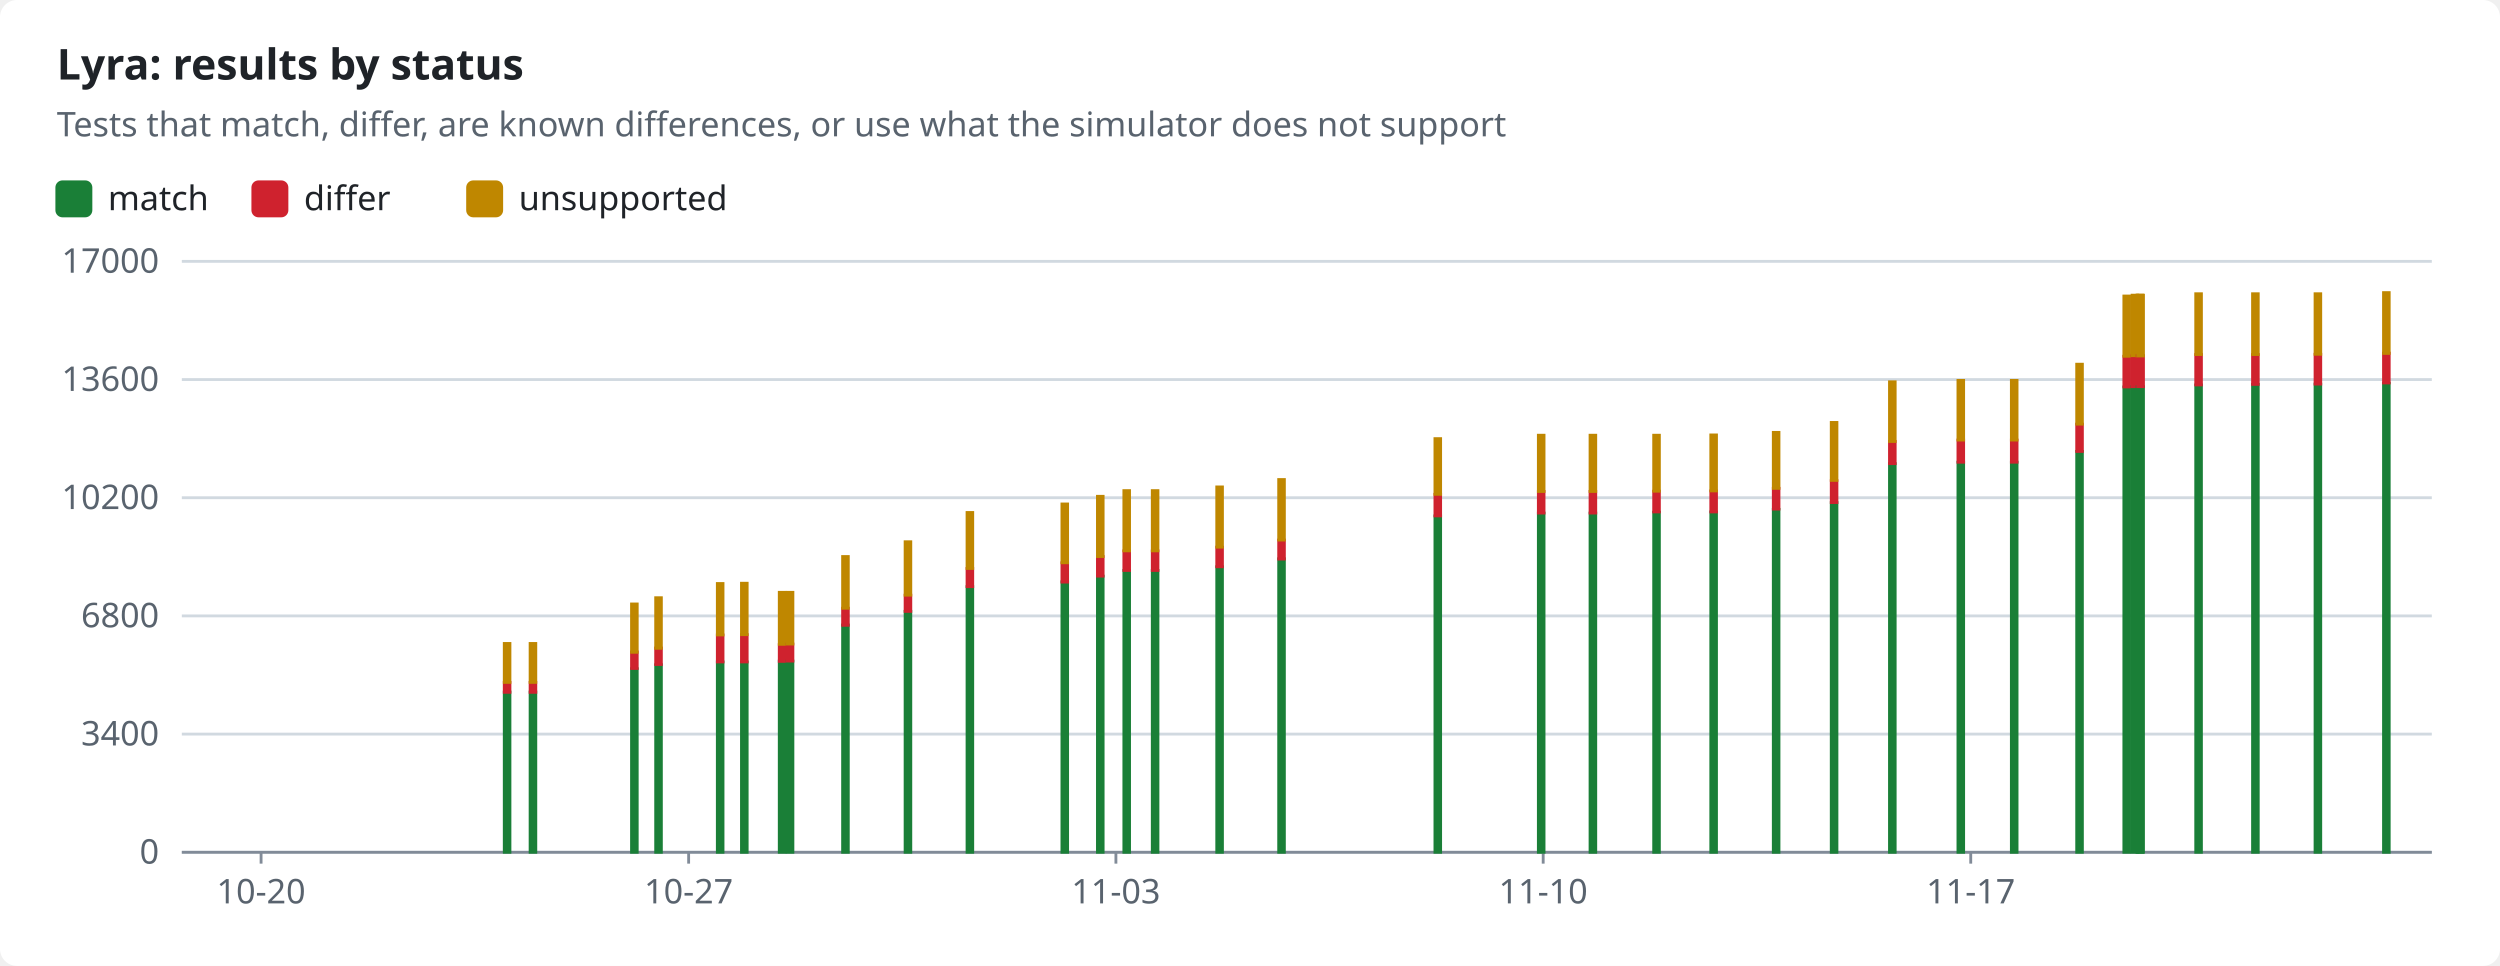
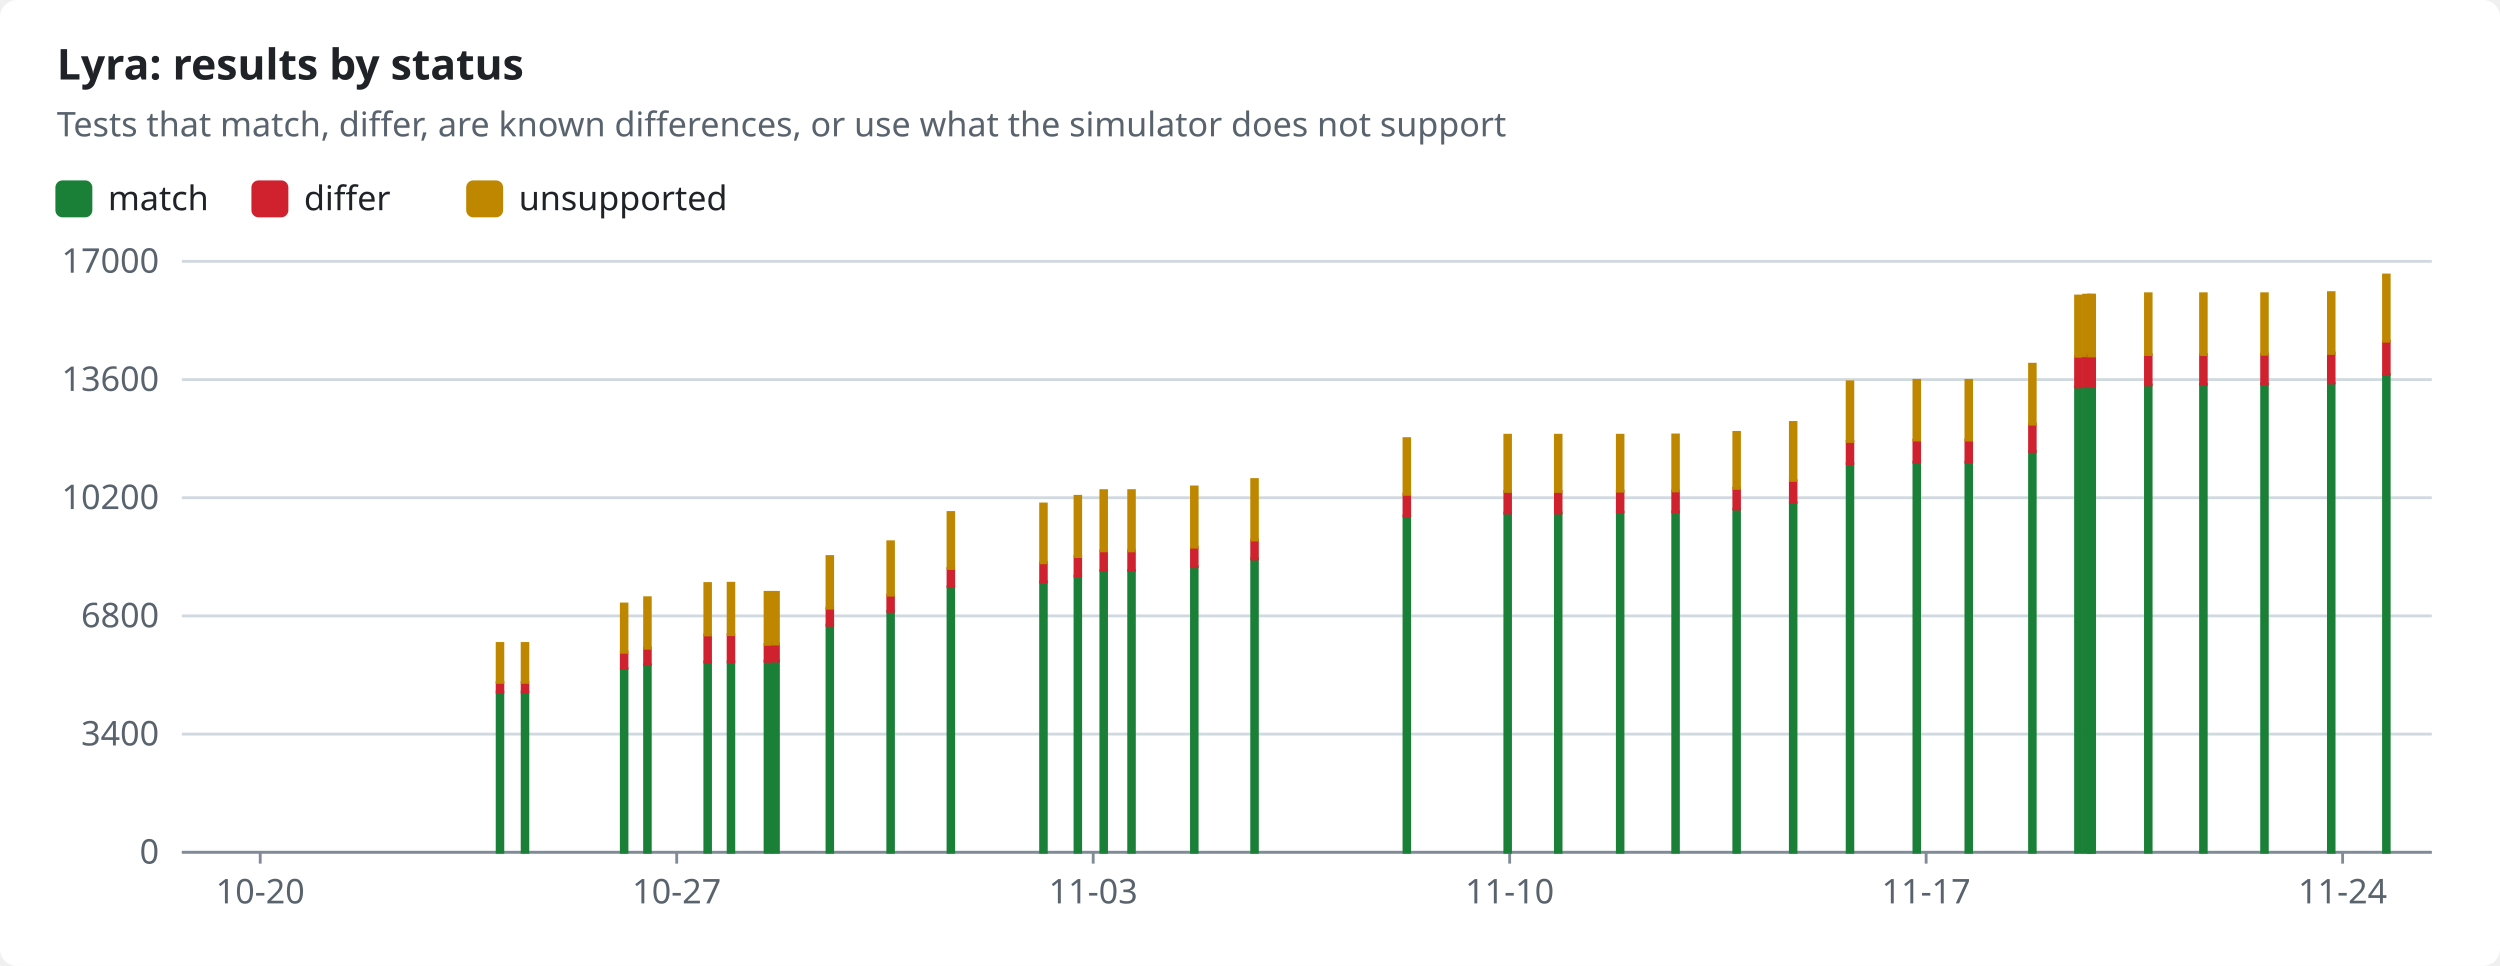
<svg xmlns="http://www.w3.org/2000/svg" width="880" height="340" viewBox="0 0 880 340" role="img">
  <style>text{font-family:-apple-system,BlinkMacSystemFont,"Segoe UI","Noto Sans",Helvetica,Arial,sans-serif;font-size:12px;fill:#1f2328;stroke:none}.bg{fill:#ffffff}.muted{fill:#59636e}.title{font-size:15px;font-weight:600}.grid{stroke:#d1d9e0;stroke-width:1}.axis{stroke:#818b98;stroke-width:1}.line{fill:none;stroke-width:2}.dashed{stroke-dasharray:5 4}.c-pass{stroke:#1a7f37;fill:#1a7f37}.c-fail{stroke:#cf222e;fill:#cf222e}.c-known{stroke:#8c959f;fill:#8c959f}.c-unsupported{stroke:#bf8700;fill:#bf8700}.line{fill:none}.mk{fill:none;stroke-width:1.6}@media (prefers-color-scheme:dark){text{fill:#f0f6fc}.bg{fill:#0d1117}.muted{fill:#9198a1}.grid{stroke:#3d444d}.axis{stroke:#656c76}.c-pass{stroke:#3fb950;fill:#3fb950}.c-fail{stroke:#f85149;fill:#f85149}.c-known{stroke:#6e7681;fill:#6e7681}.c-unsupported{stroke:#d29922;fill:#d29922}.line{fill:none}.mk{fill:none;stroke-width:1.6}}</style>
  <rect class="bg" width="880" height="340" rx="6" />
  <text x="20.0" y="28.0" class="title" text-anchor="start">Lyra: results by status</text>
  <text x="20.0" y="48.0" class="muted" text-anchor="start">Tests that match, differ, are known differences, or use what the simulator does not support</text>
  <rect class="c-pass" x="20" y="64" width="12" height="12" rx="2" />
  <text x="38.0" y="74.0" text-anchor="start">match</text>
  <rect class="c-fail" x="89.0" y="64" width="12" height="12" rx="2" />
  <text x="107.0" y="74.0" text-anchor="start">differ</text>
  <rect class="c-unsupported" x="164.6" y="64" width="12" height="12" rx="2" />
  <text x="182.6" y="74.0" text-anchor="start">unsupported</text>
  <line class="grid" x1="64" x2="856" y1="300.0" y2="300.0" />
  <text x="56.0" y="304.0" class="muted" text-anchor="end">0</text>
  <line class="grid" x1="64" x2="856" y1="258.4" y2="258.4" />
  <text x="56.0" y="262.4" class="muted" text-anchor="end">3400</text>
  <line class="grid" x1="64" x2="856" y1="216.8" y2="216.8" />
  <text x="56.0" y="220.8" class="muted" text-anchor="end">6800</text>
  <line class="grid" x1="64" x2="856" y1="175.2" y2="175.2" />
  <text x="56.0" y="179.2" class="muted" text-anchor="end">10200</text>
  <line class="grid" x1="64" x2="856" y1="133.6" y2="133.6" />
  <text x="56.0" y="137.6" class="muted" text-anchor="end">13600</text>
  <line class="grid" x1="64" x2="856" y1="92.0" y2="92.0" />
  <text x="56.0" y="96.0" class="muted" text-anchor="end">17000</text>
  <line class="axis" x1="64" x2="856" y1="300" y2="300" />
-   <line class="axis" x1="91.9" x2="91.9" y1="300" y2="304" />
-   <text x="91.9" y="318.0" class="muted" text-anchor="middle">10-20</text>
-   <line class="axis" x1="242.4" x2="242.4" y1="300" y2="304" />
-   <text x="242.4" y="318.0" class="muted" text-anchor="middle">10-27</text>
-   <line class="axis" x1="392.8" x2="392.8" y1="300" y2="304" />
-   <text x="392.8" y="318.0" class="muted" text-anchor="middle">11-03</text>
-   <line class="axis" x1="543.2" x2="543.2" y1="300" y2="304" />
-   <text x="543.2" y="318.0" class="muted" text-anchor="middle">11-10</text>
-   <line class="axis" x1="693.7" x2="693.7" y1="300" y2="304" />
-   <text x="693.7" y="318.0" class="muted" text-anchor="middle">11-17</text>
-   <rect class="c-pass" x="177.5" y="243.6" width="2.0" height="56.4" />
-   <rect class="c-fail" x="177.5" y="240.2" width="2.0" height="3.5" />
-   <rect class="c-unsupported" x="177.5" y="226.5" width="2.0" height="13.7" />
-   <rect class="c-pass" x="186.6" y="243.6" width="2.0" height="56.4" />
-   <rect class="c-fail" x="186.6" y="240.2" width="2.0" height="3.5" />
-   <rect class="c-unsupported" x="186.6" y="226.5" width="2.0" height="13.7" />
-   <rect class="c-pass" x="222.3" y="235.4" width="2.0" height="64.6" />
-   <rect class="c-fail" x="222.3" y="229.5" width="2.0" height="5.8" />
-   <rect class="c-unsupported" x="222.3" y="212.6" width="2.0" height="17.0" />
-   <rect class="c-pass" x="230.8" y="234.0" width="2.0" height="66.0" />
-   <rect class="c-fail" x="230.8" y="228.1" width="2.0" height="5.8" />
-   <rect class="c-unsupported" x="230.8" y="210.4" width="2.0" height="17.8" />
-   <rect class="c-pass" x="252.5" y="233.0" width="2.0" height="67.0" />
-   <rect class="c-fail" x="252.5" y="223.5" width="2.0" height="9.5" />
-   <rect class="c-unsupported" x="252.5" y="205.4" width="2.0" height="18.1" />
-   <rect class="c-pass" x="261.0" y="233.0" width="2.0" height="67.0" />
-   <rect class="c-fail" x="261.0" y="223.4" width="2.0" height="9.6" />
-   <rect class="c-unsupported" x="261.0" y="205.3" width="2.0" height="18.1" />
-   <rect class="c-pass" x="274.3" y="232.7" width="2.0" height="67.3" />
-   <rect class="c-fail" x="274.3" y="226.9" width="2.0" height="5.9" />
-   <rect class="c-unsupported" x="274.3" y="208.5" width="2.0" height="18.3" />
-   <rect class="c-pass" x="277.1" y="232.7" width="2.0" height="67.3" />
-   <rect class="c-fail" x="277.1" y="226.7" width="2.0" height="6.0" />
-   <rect class="c-unsupported" x="277.1" y="208.5" width="2.0" height="18.2" />
-   <rect class="c-pass" x="296.6" y="220.0" width="2.0" height="80.0" />
-   <rect class="c-fail" x="296.6" y="214.1" width="2.0" height="6.0" />
-   <rect class="c-unsupported" x="296.6" y="195.9" width="2.0" height="18.2" />
-   <rect class="c-pass" x="318.6" y="215.2" width="2.0" height="84.8" />
-   <rect class="c-fail" x="318.6" y="209.5" width="2.0" height="5.7" />
-   <rect class="c-unsupported" x="318.6" y="190.7" width="2.0" height="18.8" />
-   <rect class="c-pass" x="340.4" y="206.5" width="2.0" height="93.5" />
-   <rect class="c-fail" x="340.4" y="200.1" width="2.0" height="6.4" />
-   <rect class="c-unsupported" x="340.4" y="180.4" width="2.0" height="19.7" />
-   <rect class="c-pass" x="373.8" y="204.8" width="2.0" height="95.2" />
-   <rect class="c-fail" x="373.8" y="198.1" width="2.0" height="6.8" />
-   <rect class="c-unsupported" x="373.8" y="177.4" width="2.0" height="20.7" />
-   <rect class="c-pass" x="386.3" y="202.8" width="2.0" height="97.2" />
-   <rect class="c-fail" x="386.3" y="195.9" width="2.0" height="6.9" />
-   <rect class="c-unsupported" x="386.3" y="174.7" width="2.0" height="21.2" />
-   <rect class="c-pass" x="395.6" y="200.8" width="2.0" height="99.2" />
-   <rect class="c-fail" x="395.6" y="193.9" width="2.0" height="6.9" />
-   <rect class="c-unsupported" x="395.6" y="172.7" width="2.0" height="21.2" />
-   <rect class="c-pass" x="405.6" y="200.8" width="2.0" height="99.2" />
-   <rect class="c-fail" x="405.6" y="193.9" width="2.0" height="6.9" />
-   <rect class="c-unsupported" x="405.6" y="172.7" width="2.0" height="21.2" />
-   <rect class="c-pass" x="428.3" y="199.5" width="2.0" height="100.5" />
-   <rect class="c-fail" x="428.3" y="192.6" width="2.0" height="6.9" />
-   <rect class="c-unsupported" x="428.3" y="171.4" width="2.0" height="21.2" />
-   <rect class="c-pass" x="450.1" y="196.7" width="2.0" height="103.3" />
-   <rect class="c-fail" x="450.1" y="190.1" width="2.0" height="6.7" />
-   <rect class="c-unsupported" x="450.1" y="168.8" width="2.0" height="21.3" />
-   <rect class="c-pass" x="505.1" y="181.6" width="2.0" height="118.4" />
-   <rect class="c-fail" x="505.1" y="174.0" width="2.0" height="7.6" />
-   <rect class="c-unsupported" x="505.1" y="154.4" width="2.0" height="19.6" />
-   <rect class="c-pass" x="541.5" y="180.6" width="2.0" height="119.4" />
-   <rect class="c-fail" x="541.5" y="173.0" width="2.0" height="7.6" />
-   <rect class="c-unsupported" x="541.5" y="153.2" width="2.0" height="19.8" />
-   <rect class="c-pass" x="559.7" y="180.6" width="2.0" height="119.4" />
-   <rect class="c-fail" x="559.7" y="173.0" width="2.0" height="7.6" />
-   <rect class="c-unsupported" x="559.7" y="153.2" width="2.0" height="19.8" />
-   <rect class="c-pass" x="582.1" y="180.3" width="2.0" height="119.7" />
-   <rect class="c-fail" x="582.1" y="172.9" width="2.0" height="7.3" />
-   <rect class="c-unsupported" x="582.1" y="153.2" width="2.0" height="19.7" />
-   <rect class="c-pass" x="602.2" y="180.2" width="2.0" height="119.8" />
-   <rect class="c-fail" x="602.2" y="172.8" width="2.0" height="7.4" />
-   <rect class="c-unsupported" x="602.2" y="153.1" width="2.0" height="19.7" />
-   <rect class="c-pass" x="624.2" y="179.3" width="2.0" height="120.7" />
-   <rect class="c-fail" x="624.2" y="171.9" width="2.0" height="7.3" />
-   <rect class="c-unsupported" x="624.2" y="152.2" width="2.0" height="19.7" />
-   <rect class="c-pass" x="644.6" y="176.9" width="2.0" height="123.1" />
-   <rect class="c-fail" x="644.6" y="169.2" width="2.0" height="7.7" />
-   <rect class="c-unsupported" x="644.6" y="148.7" width="2.0" height="20.4" />
-   <rect class="c-pass" x="665.1" y="163.2" width="2.0" height="136.8" />
-   <rect class="c-fail" x="665.1" y="155.4" width="2.0" height="7.8" />
-   <rect class="c-unsupported" x="665.1" y="134.4" width="2.0" height="21.0" />
-   <rect class="c-pass" x="689.2" y="162.7" width="2.0" height="137.3" />
-   <rect class="c-fail" x="689.2" y="154.9" width="2.0" height="7.8" />
-   <rect class="c-unsupported" x="689.2" y="133.9" width="2.0" height="21.0" />
-   <rect class="c-pass" x="708.0" y="162.7" width="2.0" height="137.3" />
-   <rect class="c-fail" x="708.0" y="154.9" width="2.0" height="7.8" />
-   <rect class="c-unsupported" x="708.0" y="133.9" width="2.0" height="21.0" />
-   <rect class="c-pass" x="731.0" y="158.9" width="2.0" height="141.1" />
-   <rect class="c-fail" x="731.0" y="149.3" width="2.0" height="9.6" />
-   <rect class="c-unsupported" x="731.0" y="128.2" width="2.0" height="21.1" />
-   <rect class="c-pass" x="747.6" y="136.2" width="2.0" height="163.8" />
-   <rect class="c-fail" x="747.6" y="125.4" width="2.0" height="10.8" />
-   <rect class="c-unsupported" x="747.6" y="104.2" width="2.0" height="21.2" />
-   <rect class="c-pass" x="750.5" y="136.1" width="2.0" height="163.9" />
-   <rect class="c-fail" x="750.5" y="125.2" width="2.0" height="10.9" />
-   <rect class="c-unsupported" x="750.5" y="103.9" width="2.0" height="21.3" />
-   <rect class="c-pass" x="752.2" y="136.1" width="2.0" height="163.9" />
-   <rect class="c-fail" x="752.2" y="125.2" width="2.0" height="10.9" />
-   <rect class="c-unsupported" x="752.2" y="103.9" width="2.0" height="21.4" />
-   <rect class="c-pass" x="752.5" y="136.1" width="2.0" height="163.9" />
-   <rect class="c-fail" x="752.5" y="125.2" width="2.0" height="10.9" />
-   <rect class="c-unsupported" x="752.5" y="103.9" width="2.0" height="21.4" />
-   <rect class="c-pass" x="772.9" y="135.5" width="2.0" height="164.5" />
-   <rect class="c-fail" x="772.9" y="124.8" width="2.0" height="10.7" />
-   <rect class="c-unsupported" x="772.9" y="103.4" width="2.0" height="21.4" />
-   <rect class="c-pass" x="792.9" y="135.3" width="2.0" height="164.7" />
-   <rect class="c-fail" x="792.9" y="124.8" width="2.0" height="10.5" />
-   <rect class="c-unsupported" x="792.9" y="103.4" width="2.0" height="21.4" />
-   <rect class="c-pass" x="814.9" y="135.2" width="2.0" height="164.8" />
-   <rect class="c-fail" x="814.9" y="124.7" width="2.0" height="10.5" />
-   <rect class="c-unsupported" x="814.9" y="103.4" width="2.0" height="21.3" />
-   <rect class="c-pass" x="839.0" y="134.9" width="2.0" height="165.1" />
-   <rect class="c-fail" x="839.0" y="124.3" width="2.0" height="10.5" />
-   <rect class="c-unsupported" x="839.0" y="103.0" width="2.0" height="21.4" />
+   <line class="axis" x1="91.6" x2="91.6" y1="300" y2="304" />
+   <text x="91.6" y="318.0" class="muted" text-anchor="middle">10-20</text>
+   <line class="axis" x1="238.2" x2="238.2" y1="300" y2="304" />
+   <text x="238.2" y="318.0" class="muted" text-anchor="middle">10-27</text>
+   <line class="axis" x1="384.8" x2="384.8" y1="300" y2="304" />
+   <text x="384.8" y="318.0" class="muted" text-anchor="middle">11-03</text>
+   <line class="axis" x1="531.4" x2="531.4" y1="300" y2="304" />
+   <text x="531.4" y="318.0" class="muted" text-anchor="middle">11-10</text>
+   <line class="axis" x1="678.0" x2="678.0" y1="300" y2="304" />
+   <text x="678.0" y="318.0" class="muted" text-anchor="middle">11-17</text>
+   <line class="axis" x1="824.6" x2="824.6" y1="300" y2="304" />
+   <text x="824.6" y="318.0" class="muted" text-anchor="middle">11-24</text>
+   <rect class="c-pass" x="175.0" y="243.6" width="2.0" height="56.4" />
+   <rect class="c-fail" x="175.0" y="240.2" width="2.0" height="3.5" />
+   <rect class="c-unsupported" x="175.0" y="226.5" width="2.0" height="13.7" />
+   <rect class="c-pass" x="183.8" y="243.6" width="2.0" height="56.4" />
+   <rect class="c-fail" x="183.8" y="240.2" width="2.0" height="3.5" />
+   <rect class="c-unsupported" x="183.8" y="226.5" width="2.0" height="13.7" />
+   <rect class="c-pass" x="218.7" y="235.4" width="2.0" height="64.6" />
+   <rect class="c-fail" x="218.7" y="229.5" width="2.0" height="5.8" />
+   <rect class="c-unsupported" x="218.7" y="212.6" width="2.0" height="17.0" />
+   <rect class="c-pass" x="226.9" y="234.0" width="2.0" height="66.0" />
+   <rect class="c-fail" x="226.9" y="228.1" width="2.0" height="5.8" />
+   <rect class="c-unsupported" x="226.9" y="210.4" width="2.0" height="17.8" />
+   <rect class="c-pass" x="248.1" y="233.0" width="2.0" height="67.0" />
+   <rect class="c-fail" x="248.1" y="223.5" width="2.0" height="9.5" />
+   <rect class="c-unsupported" x="248.1" y="205.4" width="2.0" height="18.1" />
+   <rect class="c-pass" x="256.3" y="233.0" width="2.0" height="67.0" />
+   <rect class="c-fail" x="256.3" y="223.4" width="2.0" height="9.6" />
+   <rect class="c-unsupported" x="256.3" y="205.3" width="2.0" height="18.1" />
+   <rect class="c-pass" x="269.3" y="232.7" width="2.0" height="67.3" />
+   <rect class="c-fail" x="269.3" y="226.9" width="2.0" height="5.9" />
+   <rect class="c-unsupported" x="269.3" y="208.5" width="2.0" height="18.3" />
+   <rect class="c-pass" x="272.0" y="232.7" width="2.0" height="67.3" />
+   <rect class="c-fail" x="272.0" y="226.7" width="2.0" height="6.0" />
+   <rect class="c-unsupported" x="272.0" y="208.5" width="2.0" height="18.2" />
+   <rect class="c-pass" x="291.1" y="220.0" width="2.0" height="80.0" />
+   <rect class="c-fail" x="291.1" y="214.1" width="2.0" height="6.0" />
+   <rect class="c-unsupported" x="291.1" y="195.9" width="2.0" height="18.2" />
+   <rect class="c-pass" x="312.5" y="215.2" width="2.0" height="84.8" />
+   <rect class="c-fail" x="312.5" y="209.5" width="2.0" height="5.7" />
+   <rect class="c-unsupported" x="312.5" y="190.7" width="2.0" height="18.8" />
+   <rect class="c-pass" x="333.7" y="206.5" width="2.0" height="93.5" />
+   <rect class="c-fail" x="333.7" y="200.1" width="2.0" height="6.4" />
+   <rect class="c-unsupported" x="333.7" y="180.4" width="2.0" height="19.7" />
+   <rect class="c-pass" x="366.3" y="204.8" width="2.0" height="95.2" />
+   <rect class="c-fail" x="366.3" y="198.1" width="2.0" height="6.8" />
+   <rect class="c-unsupported" x="366.3" y="177.4" width="2.0" height="20.7" />
+   <rect class="c-pass" x="378.4" y="202.8" width="2.0" height="97.2" />
+   <rect class="c-fail" x="378.4" y="195.9" width="2.0" height="6.9" />
+   <rect class="c-unsupported" x="378.4" y="174.7" width="2.0" height="21.2" />
+   <rect class="c-pass" x="387.5" y="200.8" width="2.0" height="99.2" />
+   <rect class="c-fail" x="387.5" y="193.9" width="2.0" height="6.9" />
+   <rect class="c-unsupported" x="387.5" y="172.7" width="2.0" height="21.2" />
+   <rect class="c-pass" x="397.3" y="200.8" width="2.0" height="99.2" />
+   <rect class="c-fail" x="397.3" y="193.9" width="2.0" height="6.9" />
+   <rect class="c-unsupported" x="397.3" y="172.7" width="2.0" height="21.2" />
+   <rect class="c-pass" x="419.4" y="199.5" width="2.0" height="100.5" />
+   <rect class="c-fail" x="419.4" y="192.6" width="2.0" height="6.9" />
+   <rect class="c-unsupported" x="419.4" y="171.4" width="2.0" height="21.2" />
+   <rect class="c-pass" x="440.6" y="196.7" width="2.0" height="103.3" />
+   <rect class="c-fail" x="440.6" y="190.1" width="2.0" height="6.7" />
+   <rect class="c-unsupported" x="440.6" y="168.8" width="2.0" height="21.3" />
+   <rect class="c-pass" x="494.2" y="181.6" width="2.0" height="118.4" />
+   <rect class="c-fail" x="494.2" y="174.0" width="2.0" height="7.6" />
+   <rect class="c-unsupported" x="494.2" y="154.4" width="2.0" height="19.6" />
+   <rect class="c-pass" x="529.7" y="180.6" width="2.0" height="119.4" />
+   <rect class="c-fail" x="529.7" y="173.0" width="2.0" height="7.6" />
+   <rect class="c-unsupported" x="529.7" y="153.2" width="2.0" height="19.8" />
+   <rect class="c-pass" x="547.5" y="180.6" width="2.0" height="119.4" />
+   <rect class="c-fail" x="547.5" y="173.0" width="2.0" height="7.6" />
+   <rect class="c-unsupported" x="547.5" y="153.2" width="2.0" height="19.8" />
+   <rect class="c-pass" x="569.3" y="180.3" width="2.0" height="119.7" />
+   <rect class="c-fail" x="569.3" y="172.9" width="2.0" height="7.3" />
+   <rect class="c-unsupported" x="569.3" y="153.2" width="2.0" height="19.7" />
+   <rect class="c-pass" x="588.8" y="180.2" width="2.0" height="119.8" />
+   <rect class="c-fail" x="588.8" y="172.8" width="2.0" height="7.4" />
+   <rect class="c-unsupported" x="588.8" y="153.1" width="2.0" height="19.7" />
+   <rect class="c-pass" x="610.3" y="179.3" width="2.0" height="120.7" />
+   <rect class="c-fail" x="610.3" y="171.9" width="2.0" height="7.3" />
+   <rect class="c-unsupported" x="610.3" y="152.2" width="2.0" height="19.7" />
+   <rect class="c-pass" x="630.2" y="176.9" width="2.0" height="123.1" />
+   <rect class="c-fail" x="630.2" y="169.2" width="2.0" height="7.7" />
+   <rect class="c-unsupported" x="630.2" y="148.7" width="2.0" height="20.4" />
+   <rect class="c-pass" x="650.2" y="163.2" width="2.0" height="136.8" />
+   <rect class="c-fail" x="650.2" y="155.4" width="2.0" height="7.8" />
+   <rect class="c-unsupported" x="650.2" y="134.4" width="2.0" height="21.0" />
+   <rect class="c-pass" x="673.7" y="162.7" width="2.0" height="137.3" />
+   <rect class="c-fail" x="673.7" y="154.9" width="2.0" height="7.8" />
+   <rect class="c-unsupported" x="673.7" y="133.9" width="2.0" height="21.0" />
+   <rect class="c-pass" x="692.0" y="162.7" width="2.0" height="137.3" />
+   <rect class="c-fail" x="692.0" y="154.9" width="2.0" height="7.8" />
+   <rect class="c-unsupported" x="692.0" y="133.9" width="2.0" height="21.0" />
+   <rect class="c-pass" x="714.4" y="158.9" width="2.0" height="141.1" />
+   <rect class="c-fail" x="714.4" y="149.3" width="2.0" height="9.6" />
+   <rect class="c-unsupported" x="714.4" y="128.2" width="2.0" height="21.1" />
+   <rect class="c-pass" x="730.6" y="136.2" width="2.0" height="163.8" />
+   <rect class="c-fail" x="730.6" y="125.4" width="2.0" height="10.8" />
+   <rect class="c-unsupported" x="730.6" y="104.2" width="2.0" height="21.2" />
+   <rect class="c-pass" x="733.4" y="136.1" width="2.0" height="163.9" />
+   <rect class="c-fail" x="733.4" y="125.2" width="2.0" height="10.9" />
+   <rect class="c-unsupported" x="733.4" y="103.9" width="2.0" height="21.3" />
+   <rect class="c-pass" x="735.0" y="136.1" width="2.0" height="163.9" />
+   <rect class="c-fail" x="735.0" y="125.2" width="2.0" height="10.9" />
+   <rect class="c-unsupported" x="735.0" y="103.9" width="2.0" height="21.4" />
+   <rect class="c-pass" x="735.3" y="136.1" width="2.0" height="163.9" />
+   <rect class="c-fail" x="735.3" y="125.2" width="2.0" height="10.9" />
+   <rect class="c-unsupported" x="735.3" y="103.9" width="2.0" height="21.4" />
+   <rect class="c-pass" x="755.2" y="135.5" width="2.0" height="164.5" />
+   <rect class="c-fail" x="755.2" y="124.8" width="2.0" height="10.7" />
+   <rect class="c-unsupported" x="755.2" y="103.4" width="2.0" height="21.4" />
+   <rect class="c-pass" x="774.6" y="135.3" width="2.0" height="164.7" />
+   <rect class="c-fail" x="774.6" y="124.8" width="2.0" height="10.5" />
+   <rect class="c-unsupported" x="774.6" y="103.4" width="2.0" height="21.4" />
+   <rect class="c-pass" x="796.1" y="135.2" width="2.0" height="164.8" />
+   <rect class="c-fail" x="796.1" y="124.7" width="2.0" height="10.5" />
+   <rect class="c-unsupported" x="796.1" y="103.4" width="2.0" height="21.3" />
+   <rect class="c-pass" x="819.6" y="134.9" width="2.0" height="165.1" />
+   <rect class="c-fail" x="819.6" y="124.3" width="2.0" height="10.5" />
+   <rect class="c-unsupported" x="819.6" y="103.0" width="2.0" height="21.4" />
+   <rect class="c-pass" x="839.0" y="131.9" width="2.0" height="168.1" />
+   <rect class="c-fail" x="839.0" y="120.1" width="2.0" height="11.7" />
+   <rect class="c-unsupported" x="839.0" y="96.8" width="2.0" height="23.3" />
</svg>
